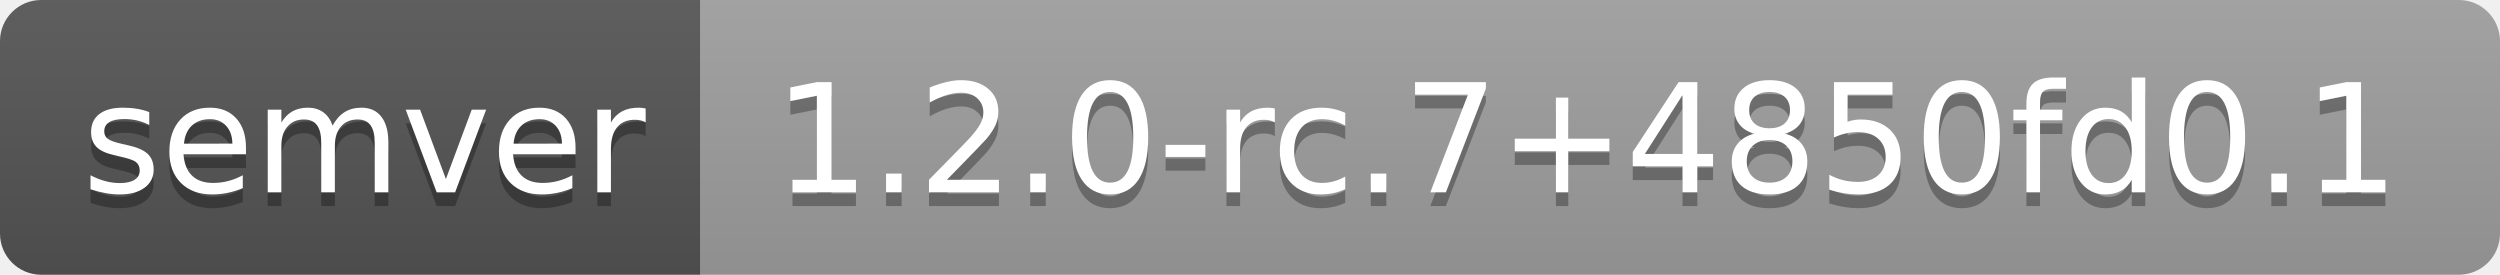
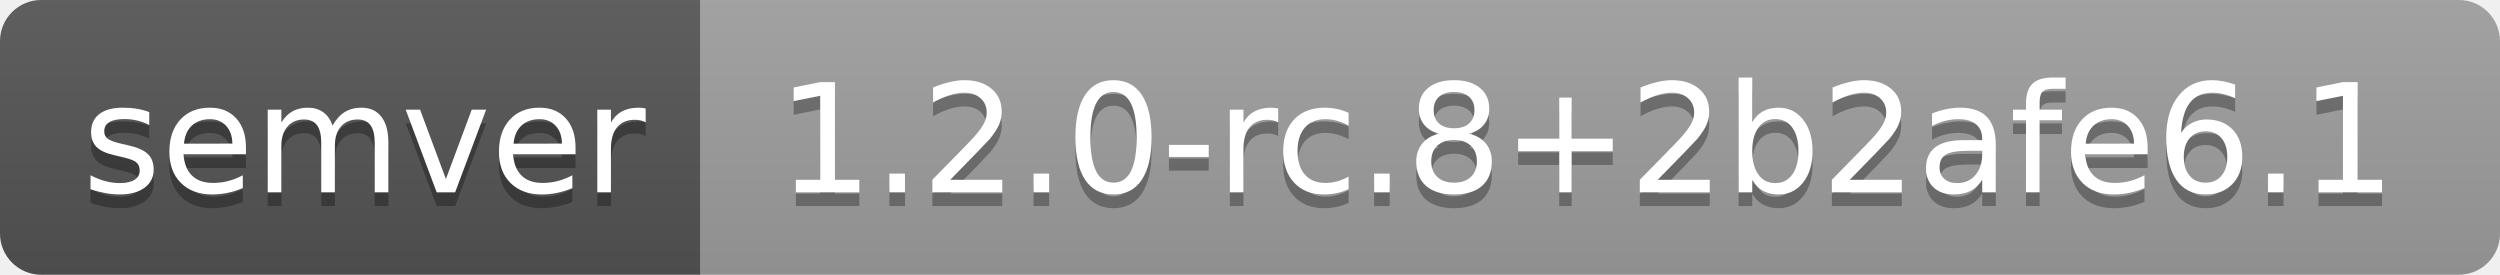
- <svg xmlns="http://www.w3.org/2000/svg" width="182" height="20" role="img" aria-label="semver: 1.2.0-rc.7+4850fd0.1">
+ <svg xmlns="http://www.w3.org/2000/svg" width="182" height="20" role="img" aria-label="semver: 1.2.0-rc.8+2b2afe6.1">
  <linearGradient id="s" x2="0" y2="100%">
    <stop offset="0" stop-color="#bbb" stop-opacity=".1" />
    <stop offset="1" stop-opacity=".1" />
  </linearGradient>
  <clipPath id="r">
    <rect width="182" height="20" rx="3" fill="#fff" />
  </clipPath>
  <g clip-path="url(#r)">
    <rect width="51" height="20" fill="#555" />
    <rect x="51" width="131" height="20" fill="#9f9f9f" />
    <rect width="182" height="20" fill="url(#s)" />
  </g>
  <g fill="#fff" text-anchor="middle" font-family="Verdana,Geneva,DejaVu Sans,sans-serif" text-rendering="geometricPrecision" font-size="110">
    <text aria-hidden="true" x="265" y="150" fill="#010101" fill-opacity=".3" transform="scale(.1)" textLength="410">semver</text>
    <text x="265" y="140" transform="scale(.1)" fill="#fff" textLength="410">semver</text>
-     <text aria-hidden="true" x="1155" y="150" fill="#010101" fill-opacity=".3" transform="scale(.1)" textLength="1210">1.2.0-rc.7+4850fd0.1</text>
-     <text x="1155" y="140" transform="scale(.1)" fill="#fff" textLength="1210">1.2.0-rc.7+4850fd0.1</text>
+     <text aria-hidden="true" x="1155" y="150" fill="#010101" fill-opacity=".3" transform="scale(.1)" textLength="1210">1.2.0-rc.8+2b2afe6.1</text>
+     <text x="1155" y="140" transform="scale(.1)" fill="#fff" textLength="1210">1.2.0-rc.8+2b2afe6.1</text>
  </g>
</svg>
